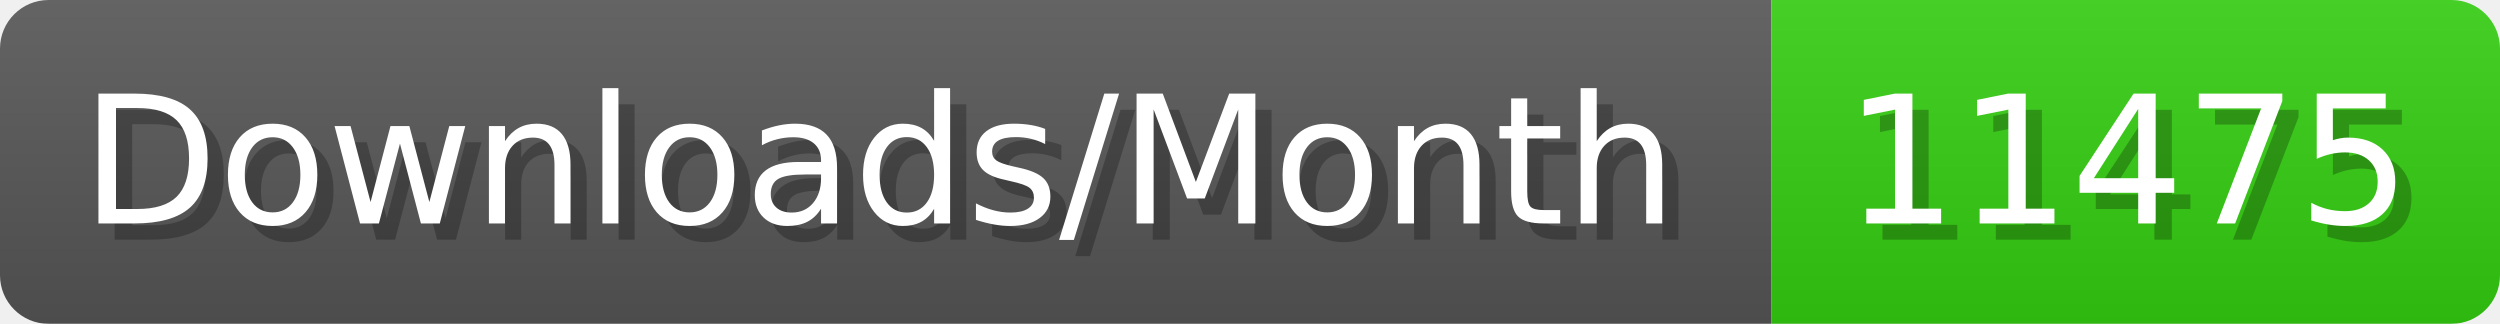
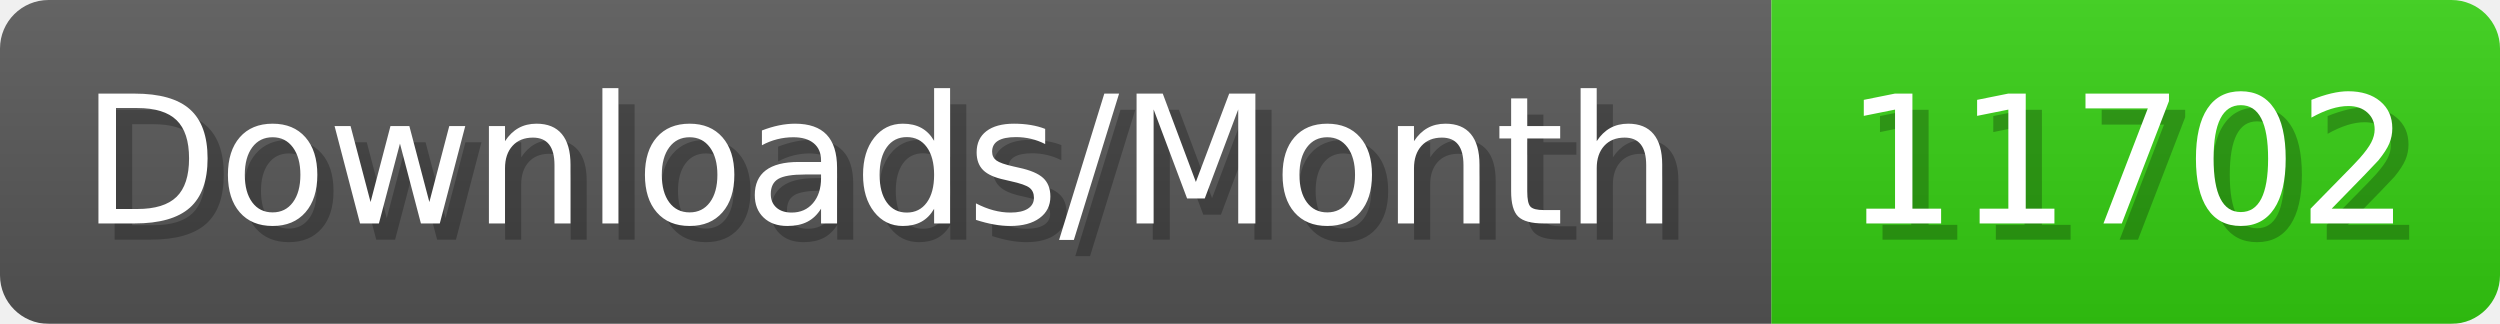
- <svg xmlns="http://www.w3.org/2000/svg" width="154.4" height="20" viewBox="0 0 1544 200" role="img" aria-label="Downloads/Month: 11475">
+ <svg xmlns="http://www.w3.org/2000/svg" width="154.4" height="20" viewBox="0 0 1544 200" role="img" aria-label="Downloads/Month: 11702">
  <linearGradient id="YlXUI" x2="0" y2="100%">
    <stop offset="0" stop-opacity=".1" stop-color="#EEE" />
    <stop offset="1" stop-opacity=".1" />
  </linearGradient>
  <mask id="JHhop">
    <rect width="1544" height="200" rx="30" fill="#FFF" />
  </mask>
  <g mask="url(#JHhop)">
    <rect width="1094" height="200" fill="#555" />
    <rect width="450" height="200" fill="#3C1" x="1094" />
    <rect width="1544" height="200" fill="url(#YlXUI)" />
  </g>
  <g aria-hidden="true" fill="#fff" text-anchor="start" font-family="Verdana,DejaVu Sans,sans-serif" font-size="110">
    <text x="60" y="148" textLength="994" fill="#000" opacity="0.25">Downloads/Month</text>
    <text x="50" y="138" textLength="994">Downloads/Month</text>
-     <text x="1149" y="148" textLength="350" fill="#000" opacity="0.25">11475</text>
-     <text x="1139" y="138" textLength="350">11475</text>
+     <text x="1149" y="148" textLength="350" fill="#000" opacity="0.25">11702</text>
+     <text x="1139" y="138" textLength="350">11702</text>
  </g>
</svg>
